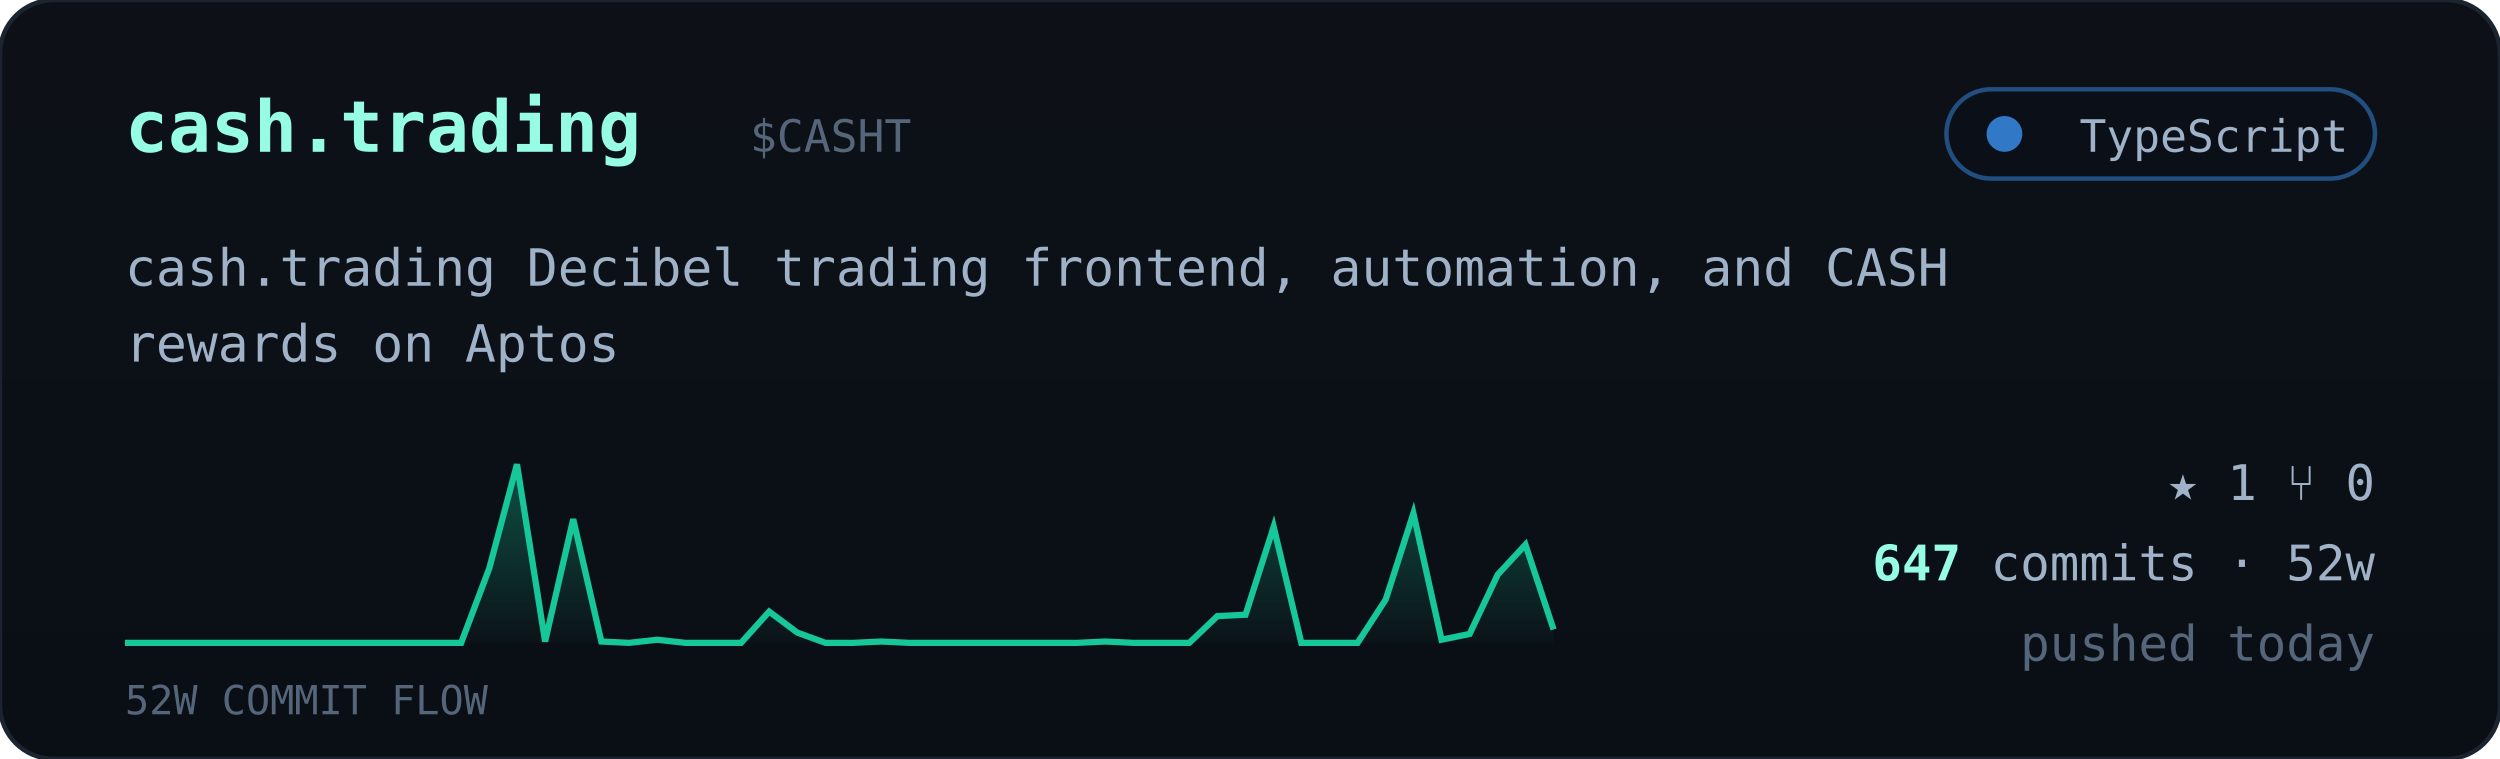
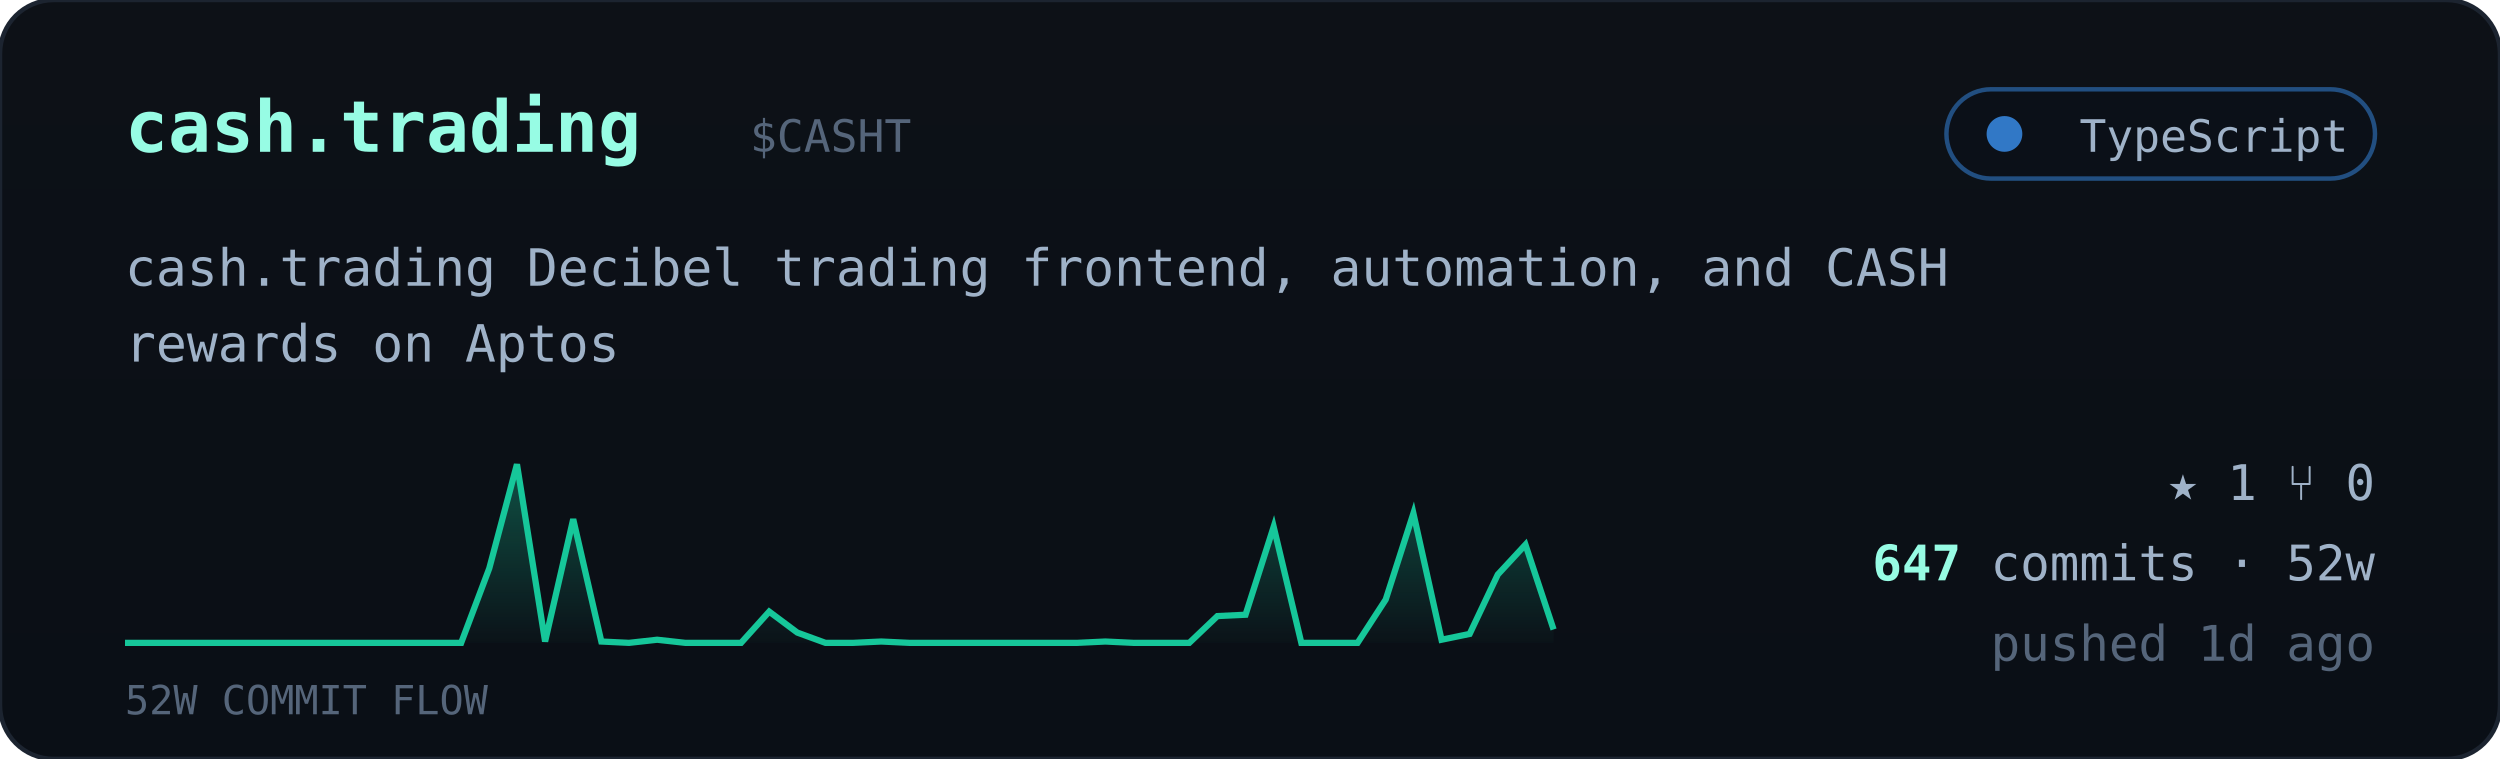
<svg xmlns="http://www.w3.org/2000/svg" viewBox="0 0 560 170" width="560" font-family="ui-monospace,'JetBrains Mono','SF Mono',Menlo,Consolas,monospace">
  <defs>
    <linearGradient id="cardbg" x1="0" y1="0" x2="0" y2="1">
      <stop offset="0" stop-color="#0d1117" />
      <stop offset="1" stop-color="#0a0f16" />
    </linearGradient>
    <linearGradient id="sparkfill" x1="0" y1="0" x2="0" y2="1">
      <stop offset="0" stop-color="#16c79a" stop-opacity="0.35" />
      <stop offset="1" stop-color="#16c79a" stop-opacity="0.02" />
    </linearGradient>
  </defs>
  <rect width="560" height="170" rx="12" fill="url(#cardbg)" stroke="#1c2430" />
  <text x="28" y="34" font-size="16" font-weight="700" fill="#97fce4">cash.trading</text>
  <text x="168.0" y="34" font-size="10" fill="#55657a">$CASHT</text>
  <g>
    <rect x="436" y="20" width="96" height="20" rx="10" fill="#0b1018" stroke="#3178c6" stroke-opacity="0.6" />
    <circle cx="449" cy="30" r="4" fill="#3178c6" />
    <text x="526" y="34" text-anchor="end" font-size="10" fill="#9fb2c8">TypeScript</text>
  </g>
  <text x="28" y="64" font-size="11.5" fill="#9fb2c8">cash.trading Decibel trading frontend, automation, and CASH</text>
  <text x="28" y="81" font-size="11.5" fill="#9fb2c8">rewards on Aptos</text>
  <polygon points="28,144 28.0,144.0 34.3,144.0 40.5,144.0 46.8,144.0 53.1,144.0 59.4,144.0 65.6,144.0 71.9,144.0 78.2,144.0 84.5,144.0 90.7,144.0 97.0,144.0 103.3,144.0 109.6,127.3 115.8,104.0 122.1,143.7 128.4,116.3 134.7,143.7 140.9,144.0 147.2,143.3 153.5,144.0 159.8,144.0 166.0,144.0 172.3,137.0 178.6,141.7 184.9,144.0 191.1,144.0 197.4,143.7 203.7,144.0 210.0,144.0 216.2,144.0 222.5,144.0 228.8,144.0 235.1,144.0 241.3,144.0 247.6,143.7 253.9,144.0 260.2,144.0 266.4,144.0 272.7,138.0 279.0,137.7 285.3,118.0 291.5,144.0 297.8,144.0 304.1,144.0 310.4,134.3 316.6,115.0 322.9,143.3 329.2,142.0 335.5,128.7 341.7,122.0 348.0,141.0 348,144" fill="url(#sparkfill)" />
  <polyline points="28.0,144.0 34.3,144.0 40.5,144.0 46.8,144.0 53.1,144.0 59.4,144.0 65.6,144.0 71.9,144.0 78.2,144.0 84.5,144.0 90.7,144.0 97.0,144.0 103.3,144.0 109.6,127.3 115.8,104.0 122.1,143.7 128.4,116.3 134.7,143.7 140.9,144.0 147.2,143.3 153.5,144.0 159.8,144.0 166.0,144.0 172.3,137.0 178.6,141.7 184.9,144.0 191.1,144.0 197.4,143.7 203.7,144.0 210.0,144.0 216.2,144.0 222.5,144.0 228.8,144.0 235.1,144.0 241.3,144.0 247.6,143.7 253.9,144.0 260.2,144.0 266.4,144.0 272.7,138.0 279.0,137.7 285.3,118.0 291.5,144.0 297.8,144.0 304.1,144.0 310.4,134.3 316.6,115.0 322.9,143.3 329.2,142.0 335.5,128.7 341.7,122.0 348.0,141.0" fill="none" stroke="#16c79a" stroke-width="1.4" />
  <text x="28" y="160" font-size="9" fill="#55657a">52W COMMIT FLOW</text>
  <g font-size="11" fill="#9fb2c8">
    <text x="532" y="112" text-anchor="end">★ 1   ⑂ 0</text>
    <text x="532" y="130" text-anchor="end">
      <tspan fill="#97fce4" font-weight="700">647</tspan> commits · 52w</text>
-     <text x="532" y="148" text-anchor="end" fill="#55657a">pushed today</text>
+     <text x="532" y="148" text-anchor="end" fill="#55657a">pushed 1d ago</text>
  </g>
</svg>
